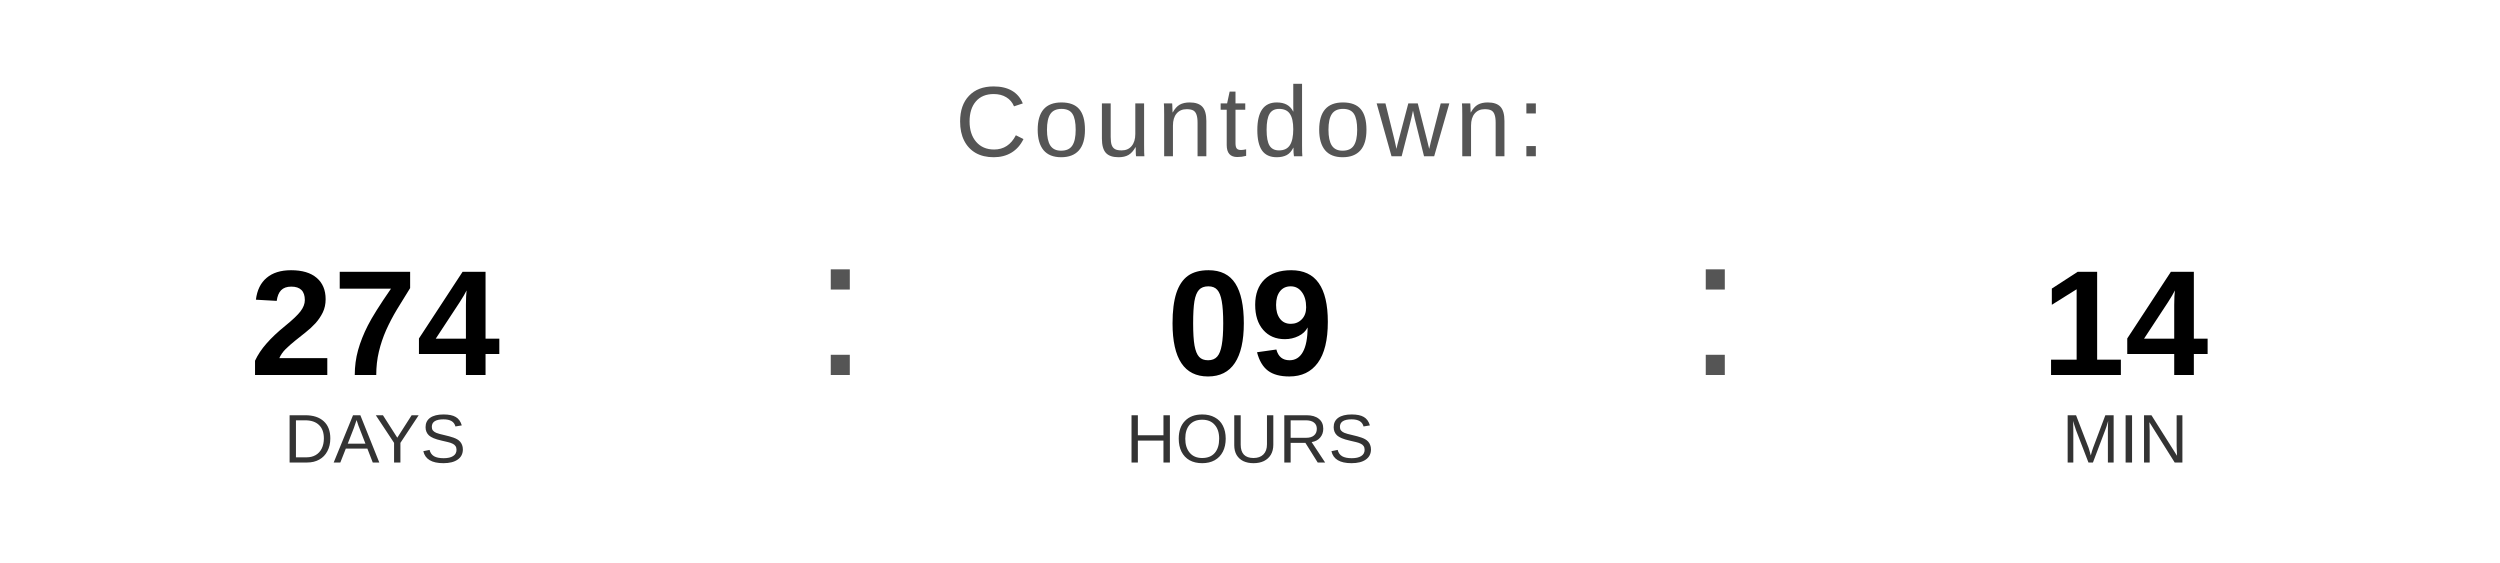
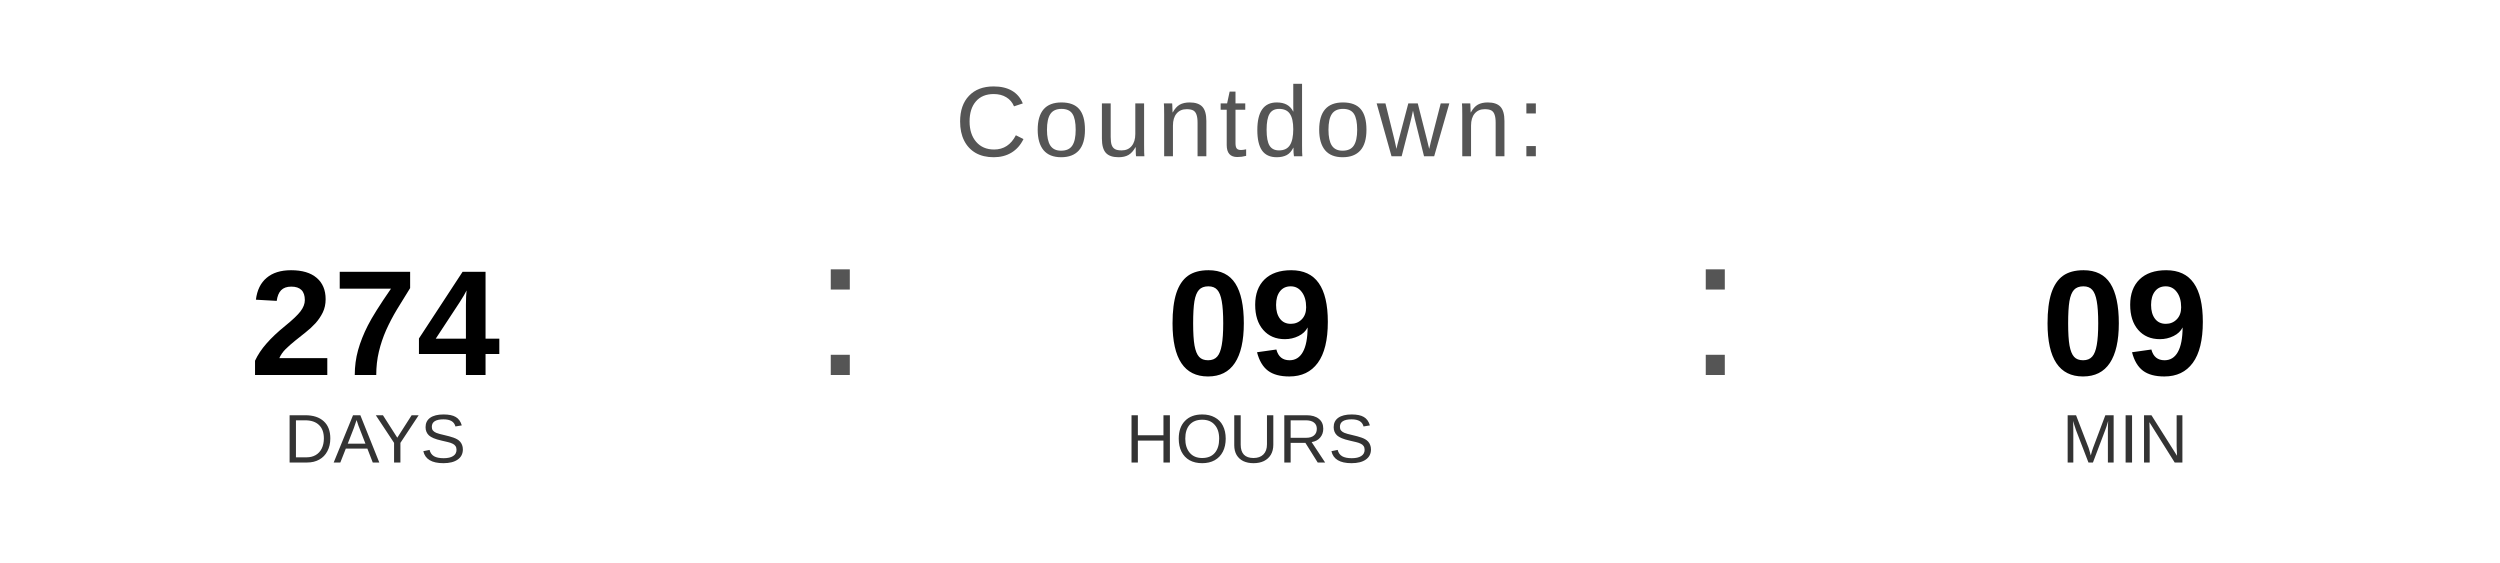
<svg xmlns="http://www.w3.org/2000/svg" width="400" height="90" viewBox="0 0 400 90">
  <text x="200" y="25" font-family="Arial, Helvetica, sans-serif" font-size="16" fill="#555555" text-anchor="middle" letter-spacing="1">
    Countdown:
  </text>
  <text x="60" y="60" font-family="Arial, Helvetica, sans-serif" font-size="24" font-weight="bold" fill="#000000" text-anchor="middle">274</text>
  <text x="60" y="74" font-family="Arial, Helvetica, sans-serif" font-size="11" fill="#333333" text-anchor="middle">DAYS</text>
  <text x="130" y="60" font-family="Arial, sans-serif" font-size="32" fill="#555555">:</text>
  <text x="200" y="60" font-family="Arial, Helvetica, sans-serif" font-size="24" font-weight="bold" fill="#000000" text-anchor="middle">09</text>
  <text x="200" y="74" font-family="Arial, Helvetica, sans-serif" font-size="11" fill="#333333" text-anchor="middle">HOURS</text>
  <text x="270" y="60" font-family="Arial, sans-serif" font-size="32" fill="#555555">:</text>
-   <text x="340" y="60" font-family="Arial, Helvetica, sans-serif" font-size="24" font-weight="bold" fill="#000000" text-anchor="middle">14</text>
+   <text x="340" y="60" font-family="Arial, Helvetica, sans-serif" font-size="24" font-weight="bold" fill="#000000" text-anchor="middle">09</text>
  <text x="340" y="74" font-family="Arial, Helvetica, sans-serif" font-size="11" fill="#333333" text-anchor="middle">MIN</text>
</svg>
